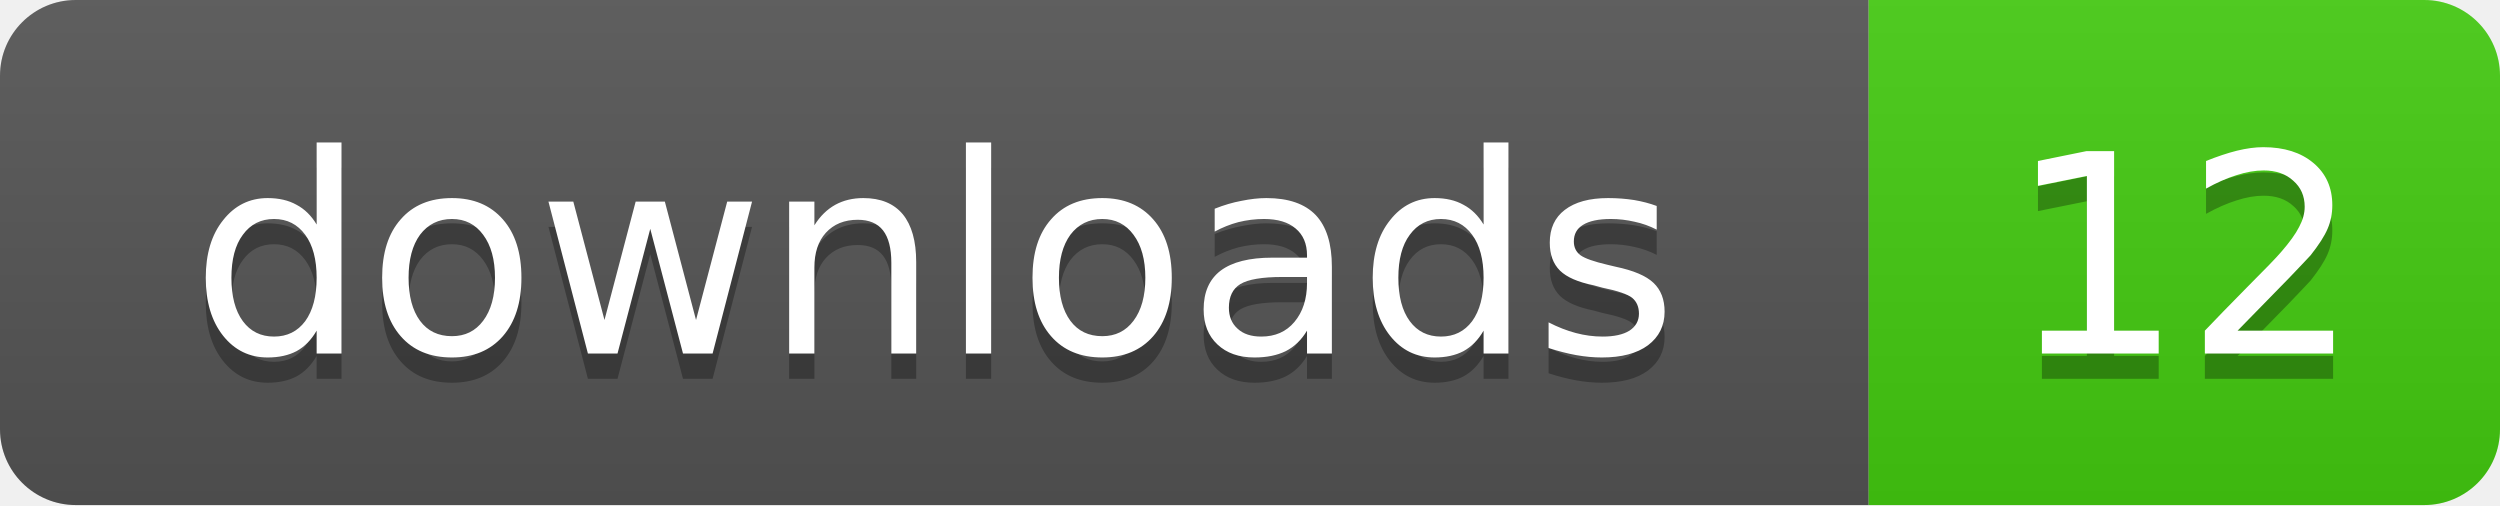
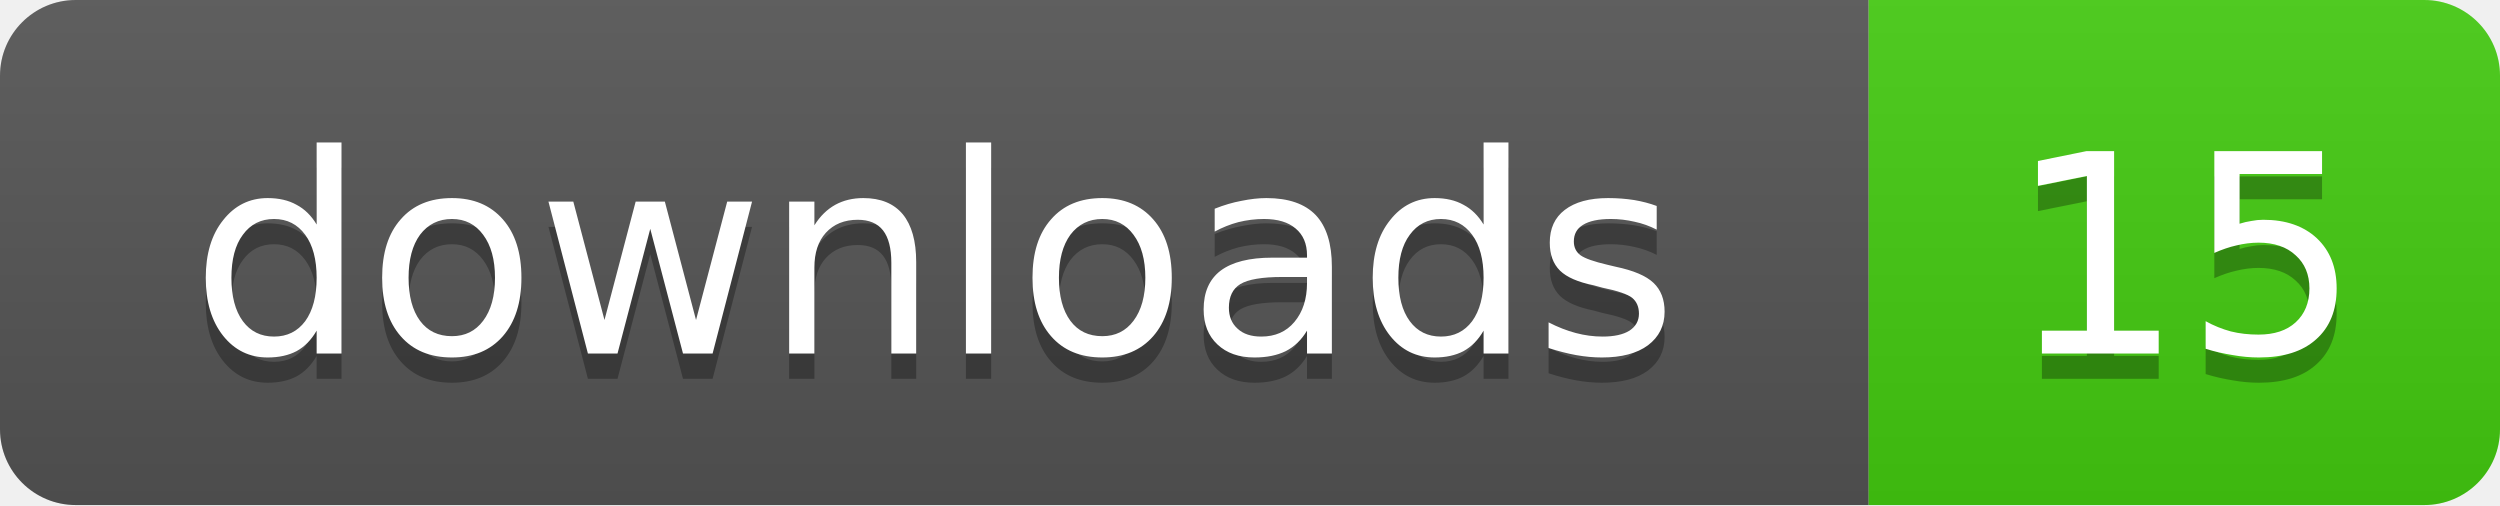
- <svg xmlns="http://www.w3.org/2000/svg" width="99" height="20" role="img" aria-label="downloads: 12">
+ <svg xmlns="http://www.w3.org/2000/svg" width="99" height="20" role="img" aria-label="downloads: 15">
  <linearGradient id="s" x2="0" y2="100%">
    <stop offset="0" stop-color="#bbb" stop-opacity=".1" />
    <stop offset="1" stop-opacity=".1" />
  </linearGradient>
  <clipPath id="r">
    <rect width="99" height="20" rx="3" />
  </clipPath>
  <g clip-path="url(#r)">
    <rect width="74" height="20" fill="#555" />
    <rect x="74" width="25" height="20" fill="#4c1" />
    <rect width="99" height="20" fill="url(#s)" />
  </g>
  <g fill="#fff" text-anchor="middle" font-family="Verdana,Geneva,DejaVu Sans,sans-serif" text-rendering="geometricPrecision" font-size="11">
    <text x="37" y="15" fill="#010101" fill-opacity=".3">downloads</text>
    <text x="37" y="14">downloads</text>
-     <text x="86.5" y="15" fill="#010101" fill-opacity=".3">12</text>
-     <text x="86.5" y="14">12</text>
+     <text x="86.5" y="15" fill="#010101" fill-opacity=".3">15</text>
+     <text x="86.5" y="14">15</text>
  </g>
</svg>
